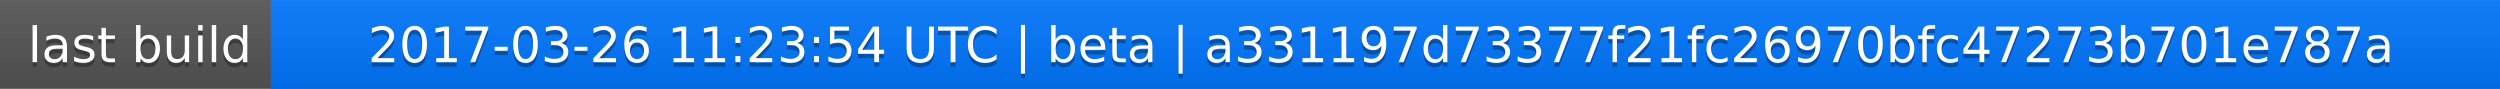
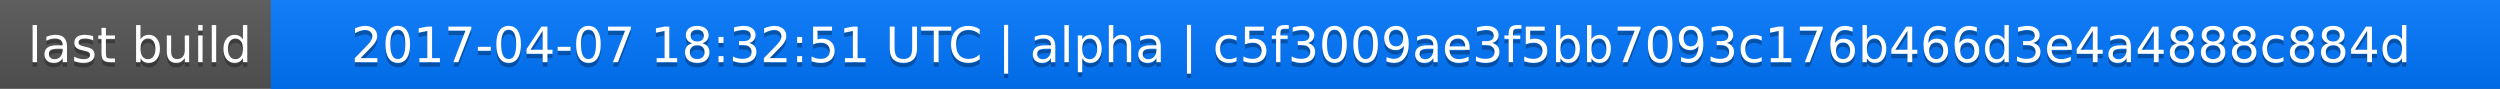
<svg xmlns="http://www.w3.org/2000/svg" width="563" height="20">
  <linearGradient id="a" x2="0" y2="100%">
    <stop offset="0" stop-color="#bbb" stop-opacity=".1" />
    <stop offset="1" stop-opacity=".1" />
  </linearGradient>
  <rect rx="0" width="563" height="20" fill="#555" />
  <rect rx="0" x="61" width="502" height="20" fill="#07f" />
  <path fill="#07f" d="M61 0h4v20h-4z" />
  <rect rx="0" width="563" height="20" fill="url(#a)" />
  <g fill="#fff" text-anchor="middle" font-family="DejaVu Sans,Verdana,Geneva,sans-serif" font-size="11">
    <text x="31.5" y="15" fill="#010101" fill-opacity=".3">last build</text>
    <text x="31.5" y="14">last build</text>
-     <text x="311" y="15" fill="#010101" fill-opacity=".3">2017-03-26 11:23:54 UTC | beta | a331197d73377f21fc26970bfc47273b701e787a</text>
-     <text x="311" y="14">2017-03-26 11:23:54 UTC | beta | a331197d73377f21fc26970bfc47273b701e787a</text>
+     <text x="311" y="15" fill="#010101" fill-opacity=".3">2017-04-07 18:32:51 UTC | alpha | c5f3009ae3f5bb7093c176b466d3e4a4888c884d</text>
+     <text x="311" y="14">2017-04-07 18:32:51 UTC | alpha | c5f3009ae3f5bb7093c176b466d3e4a4888c884d</text>
  </g>
</svg>
